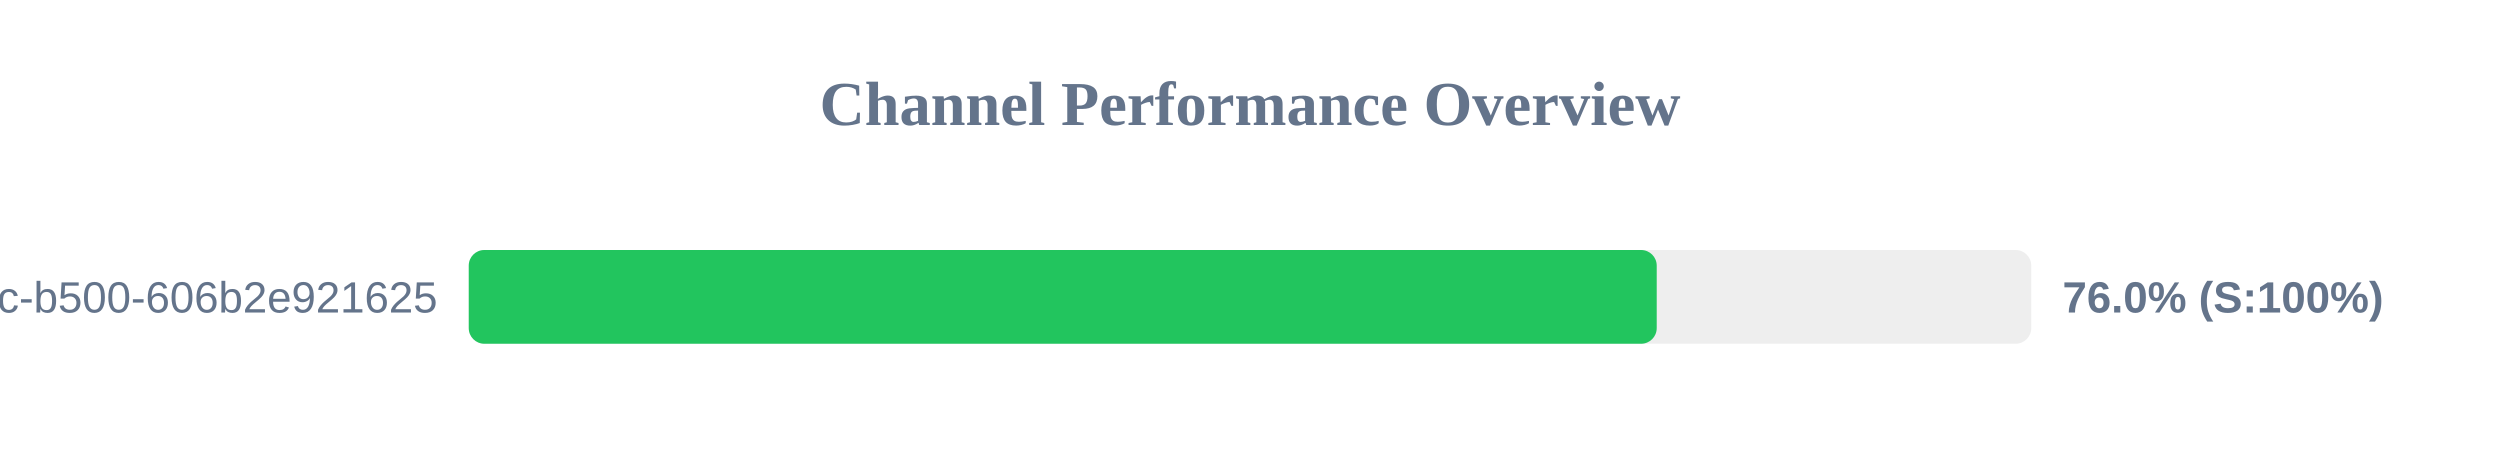
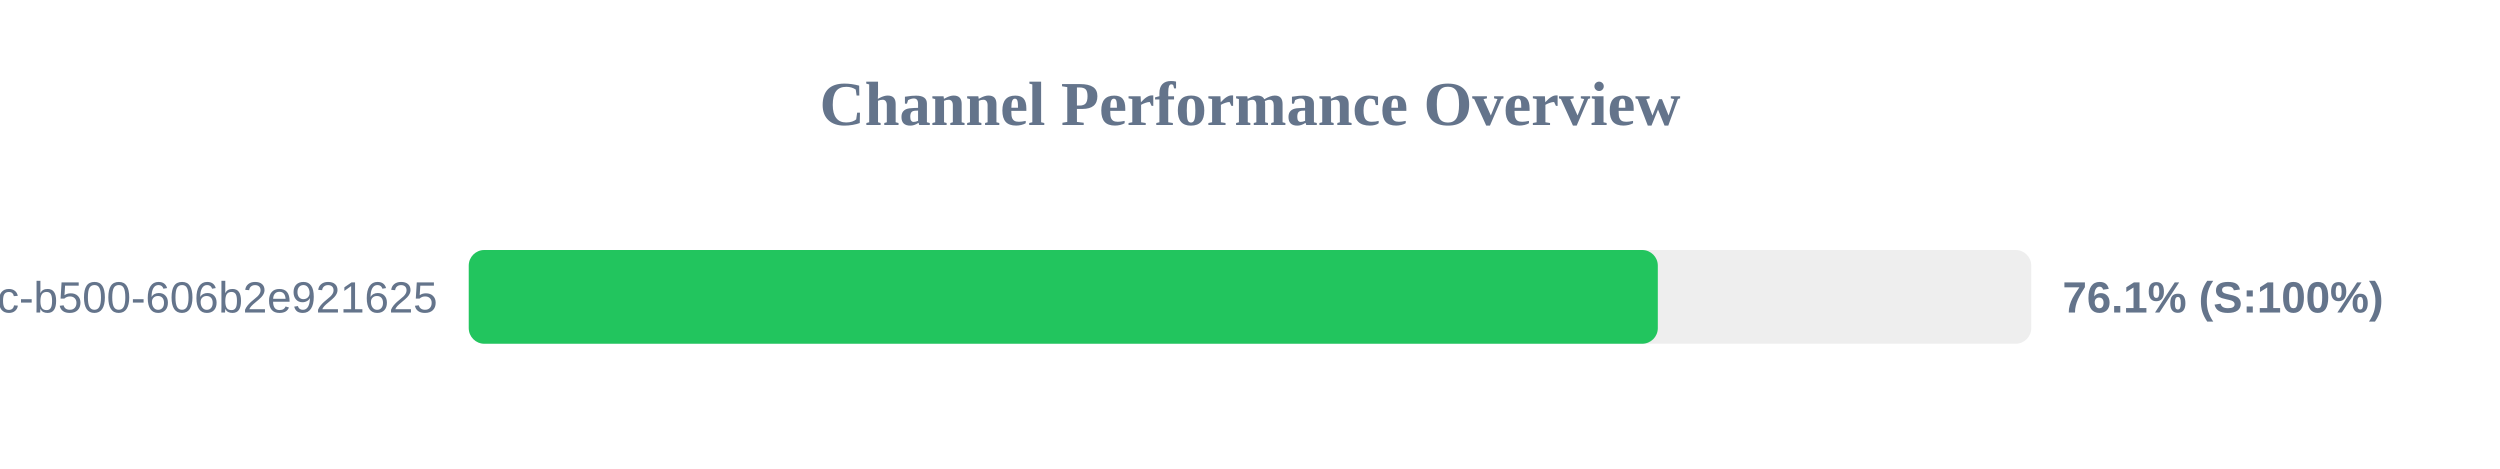
<svg xmlns="http://www.w3.org/2000/svg" width="800" height="150" version="1.1">
  <style>
        .row { font: 14px Arial; fill: #64748b; }
        .score { font: bold 14px Arial; fill: #64748b; }
    </style>
  <text x="400" y="40" text-anchor="middle" font-size="20px" font-weight="bold" fill="#64748b">Channel Performance Overview</text>
  <rect x="150" y="80" width="500" height="30" fill="#eee" rx="5" />
-   <rect x="150" y="80" width="380.15" height="30" fill="#22c55e" rx="5" />
+   <rect x="150" y="80" width="380.5" height="30" fill="#22c55e" rx="5" />
  <text x="140" y="100" text-anchor="end" class="row">?uuid=f901861b-6491-450c-b500-606b2e921625</text>
-   <text x="660" y="100" text-anchor="start" class="score">76.0% (S:100%)</text>
+   <text x="660" y="100" text-anchor="start" class="score">76.1% (S:100%)</text>
</svg>
